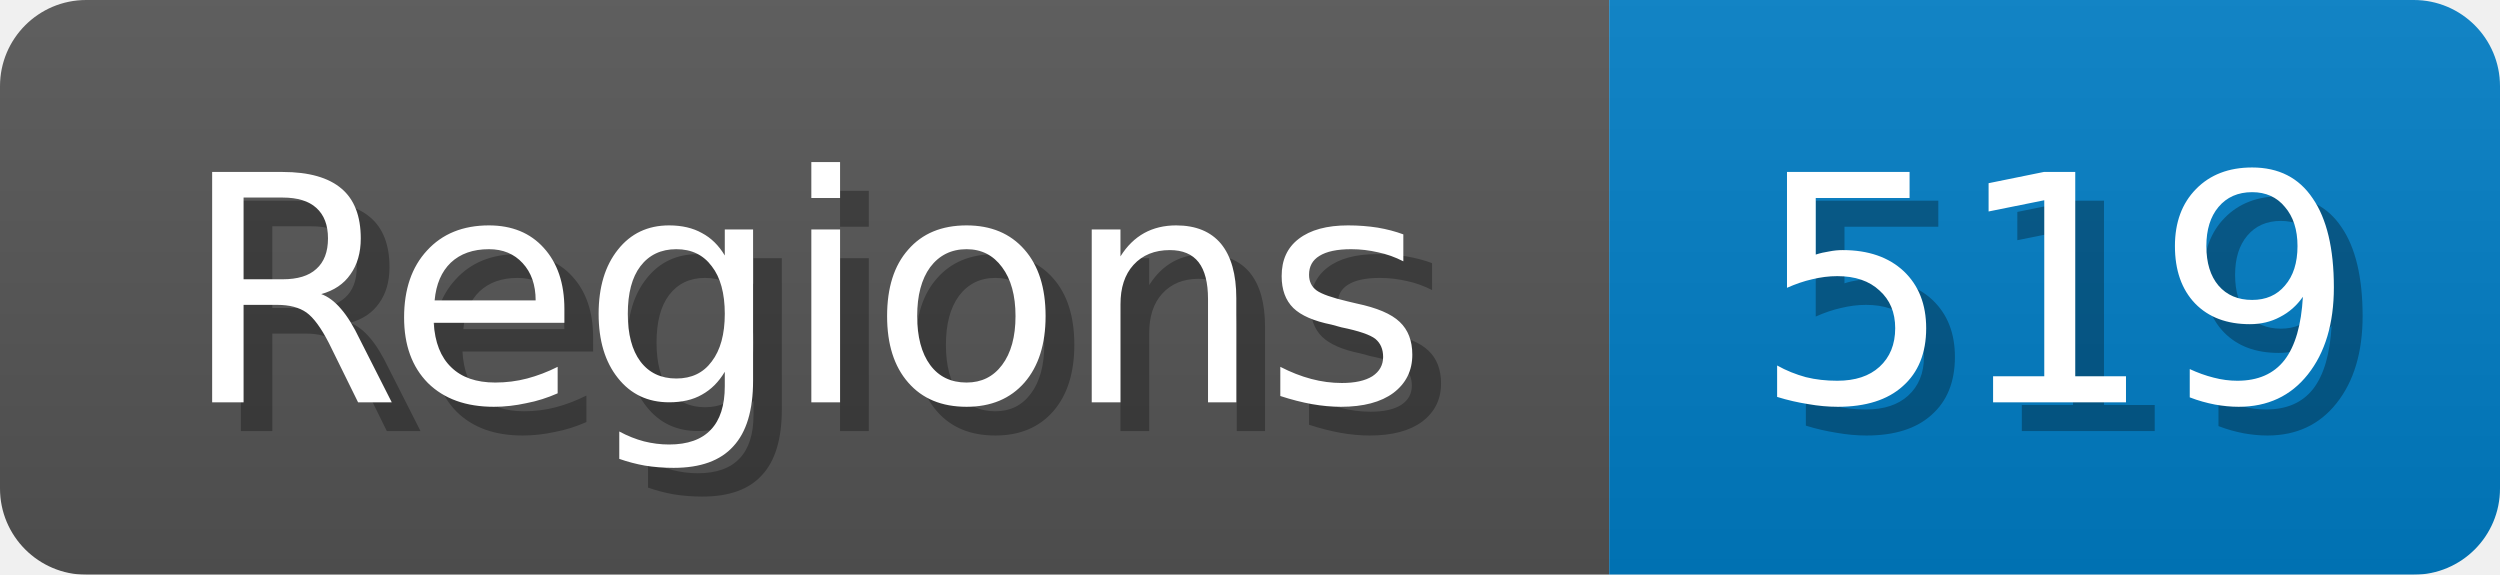
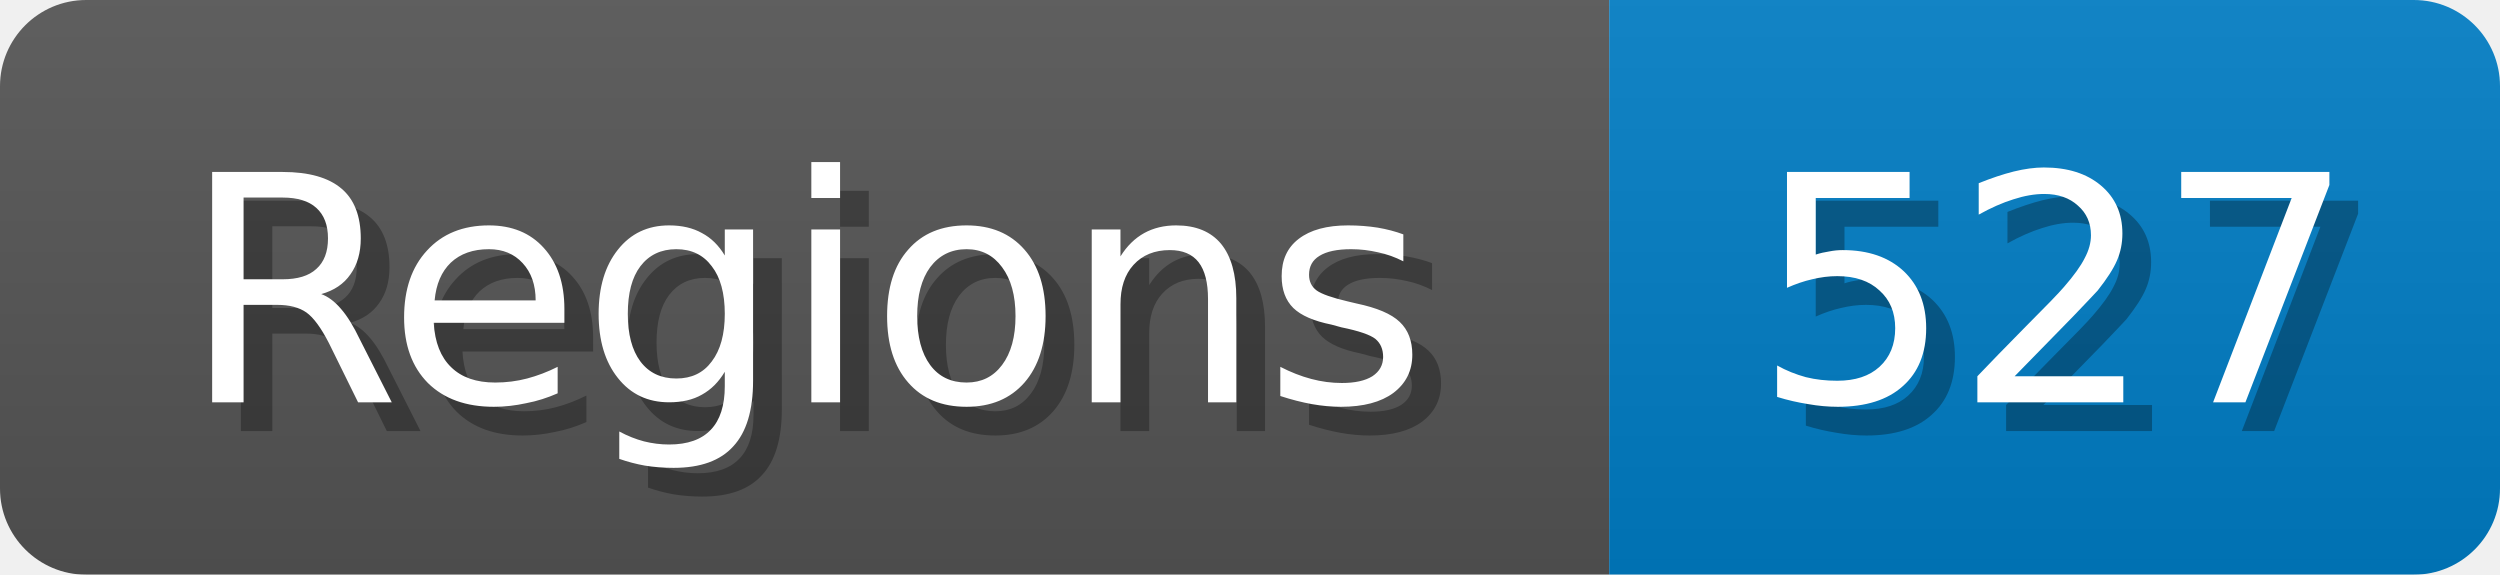
<svg xmlns="http://www.w3.org/2000/svg" width="87" height="20">
  <linearGradient id="b" x2="0" y2="100%">
    <stop offset="0" stop-color="#bbb" stop-opacity=".1" />
    <stop offset="1" stop-opacity=".1" />
  </linearGradient>
  <mask id="anybadge_1">
    <rect width="87" height="20" rx="3" fill="#fff" />
  </mask>
  <g mask="url(#anybadge_1)">
    <path fill="#555" d="M0 0h56v20H0z" />
    <path fill="#007ec6" d="M56 0h31v20H56z" />
    <path fill="url(#b)" d="M0 0h87v20H0z" />
  </g>
  <g fill="#fff" text-anchor="middle" font-family="DejaVu Sans,Verdana,Geneva,sans-serif" font-size="11">
    <text x="29.0" y="15" fill="#010101" fill-opacity=".3">Regions</text>
    <text x="28.0" y="14">Regions</text>
  </g>
  <g fill="#fff" text-anchor="middle" font-family="DejaVu Sans,Verdana,Geneva,sans-serif" font-size="11">
-     <text x="72.5" y="15" fill="#010101" fill-opacity=".3">519</text>
-     <text x="71.5" y="14">519</text>
+     <text x="72.5" y="15" fill="#010101" fill-opacity=".3">527</text>
+     <text x="71.5" y="14">527</text>
  </g>
</svg>
